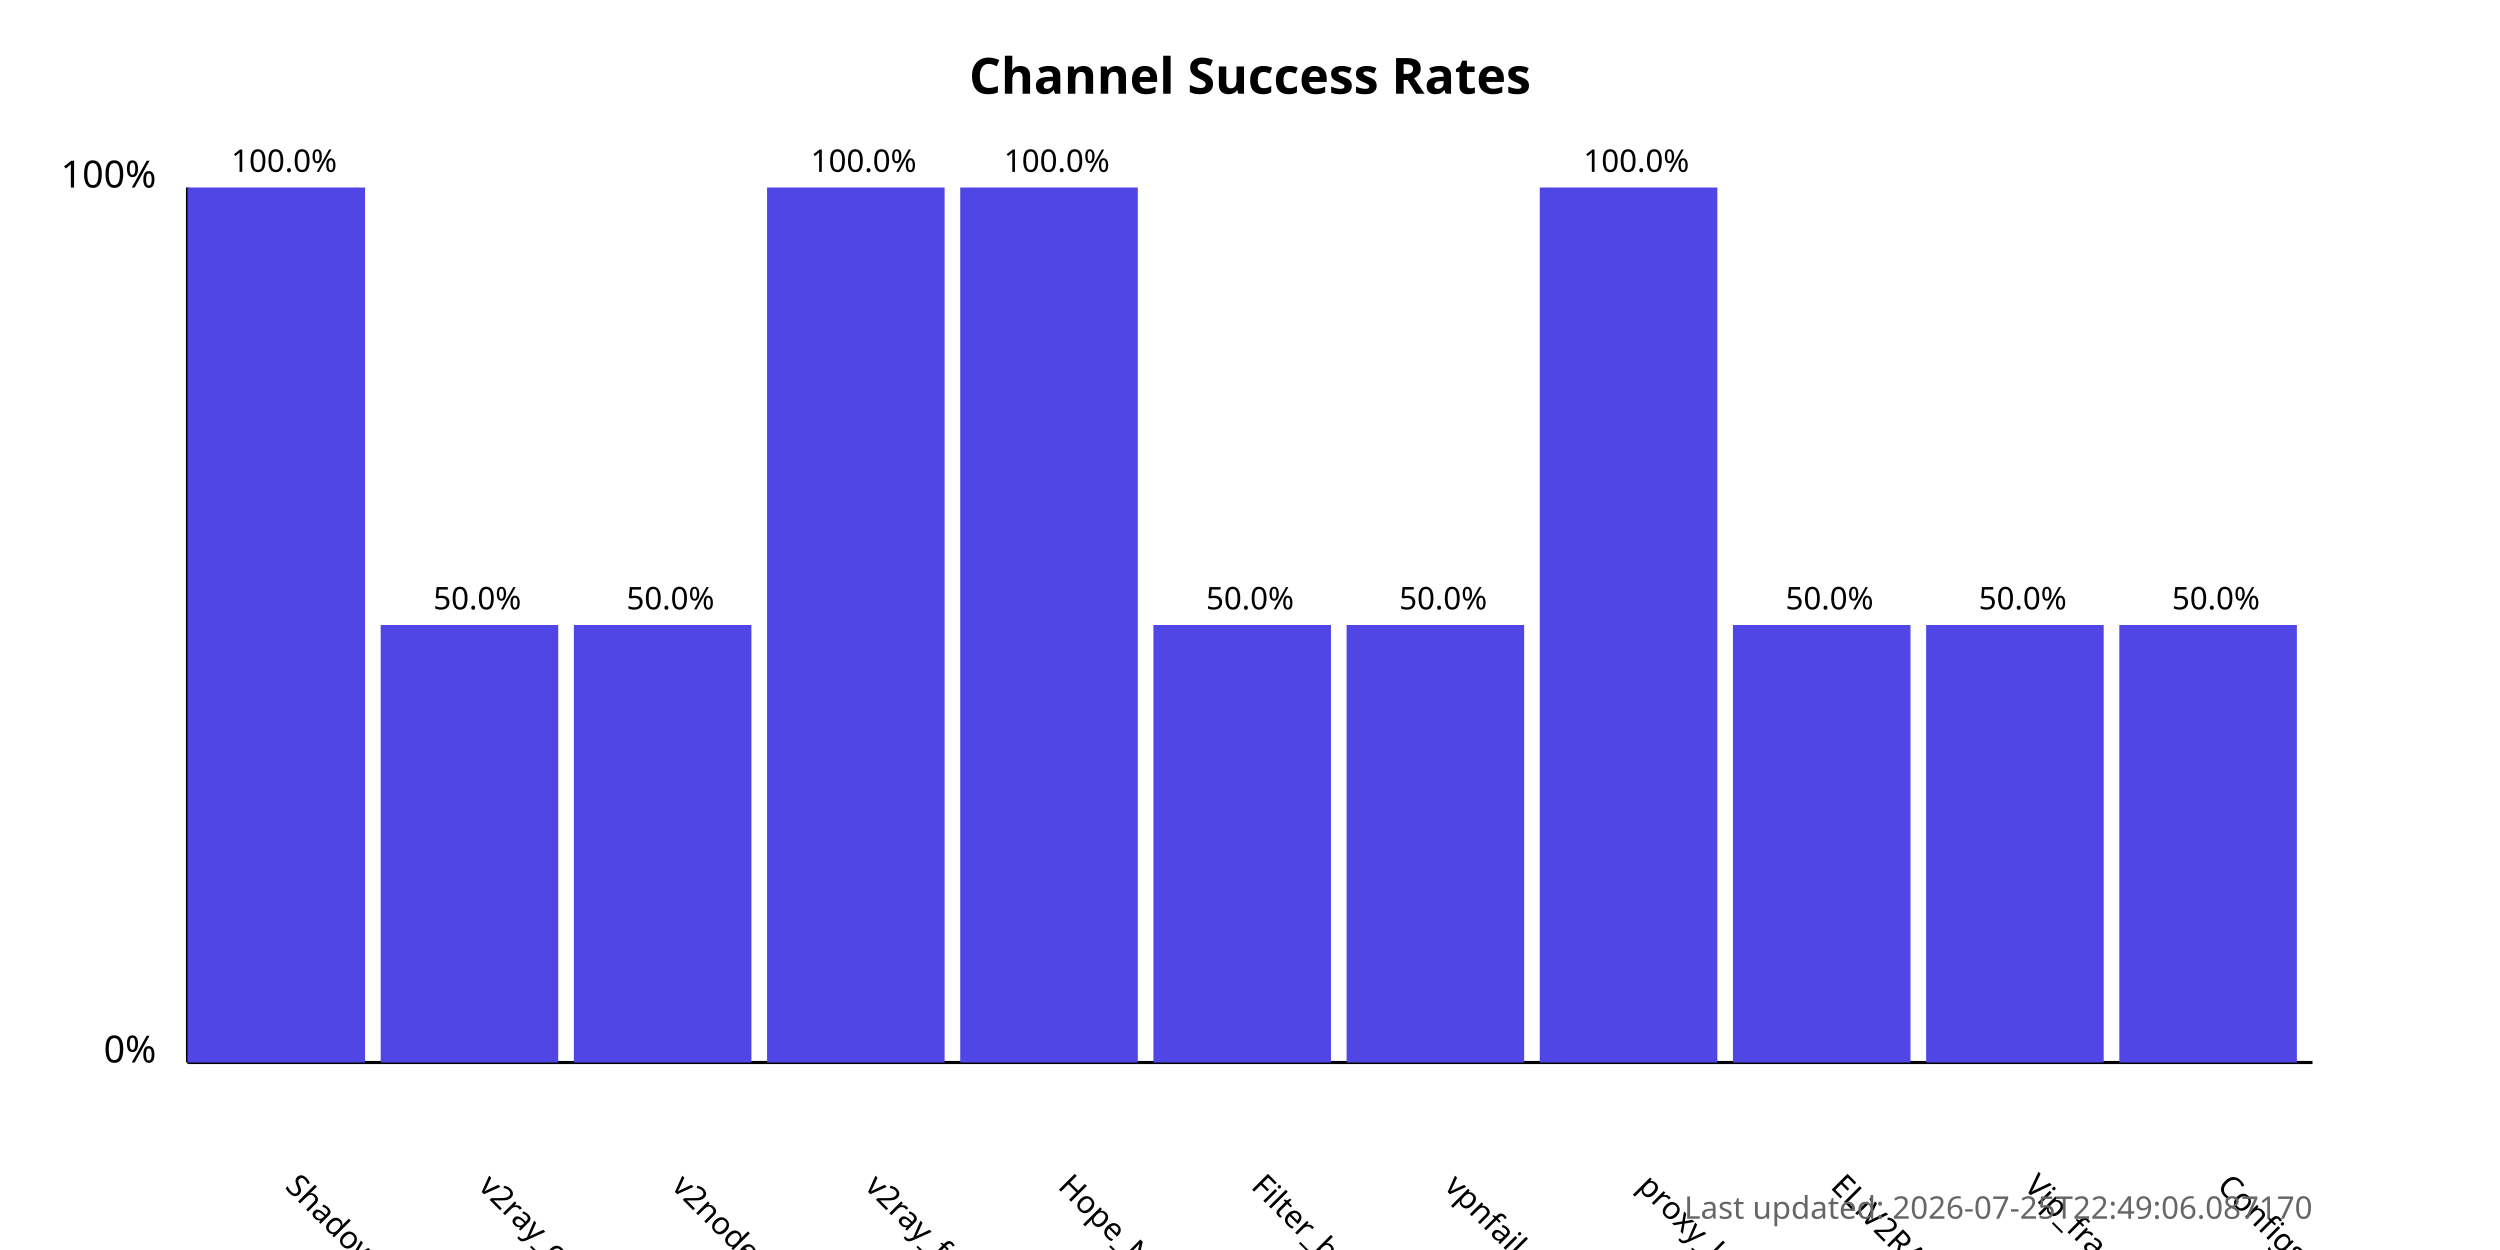
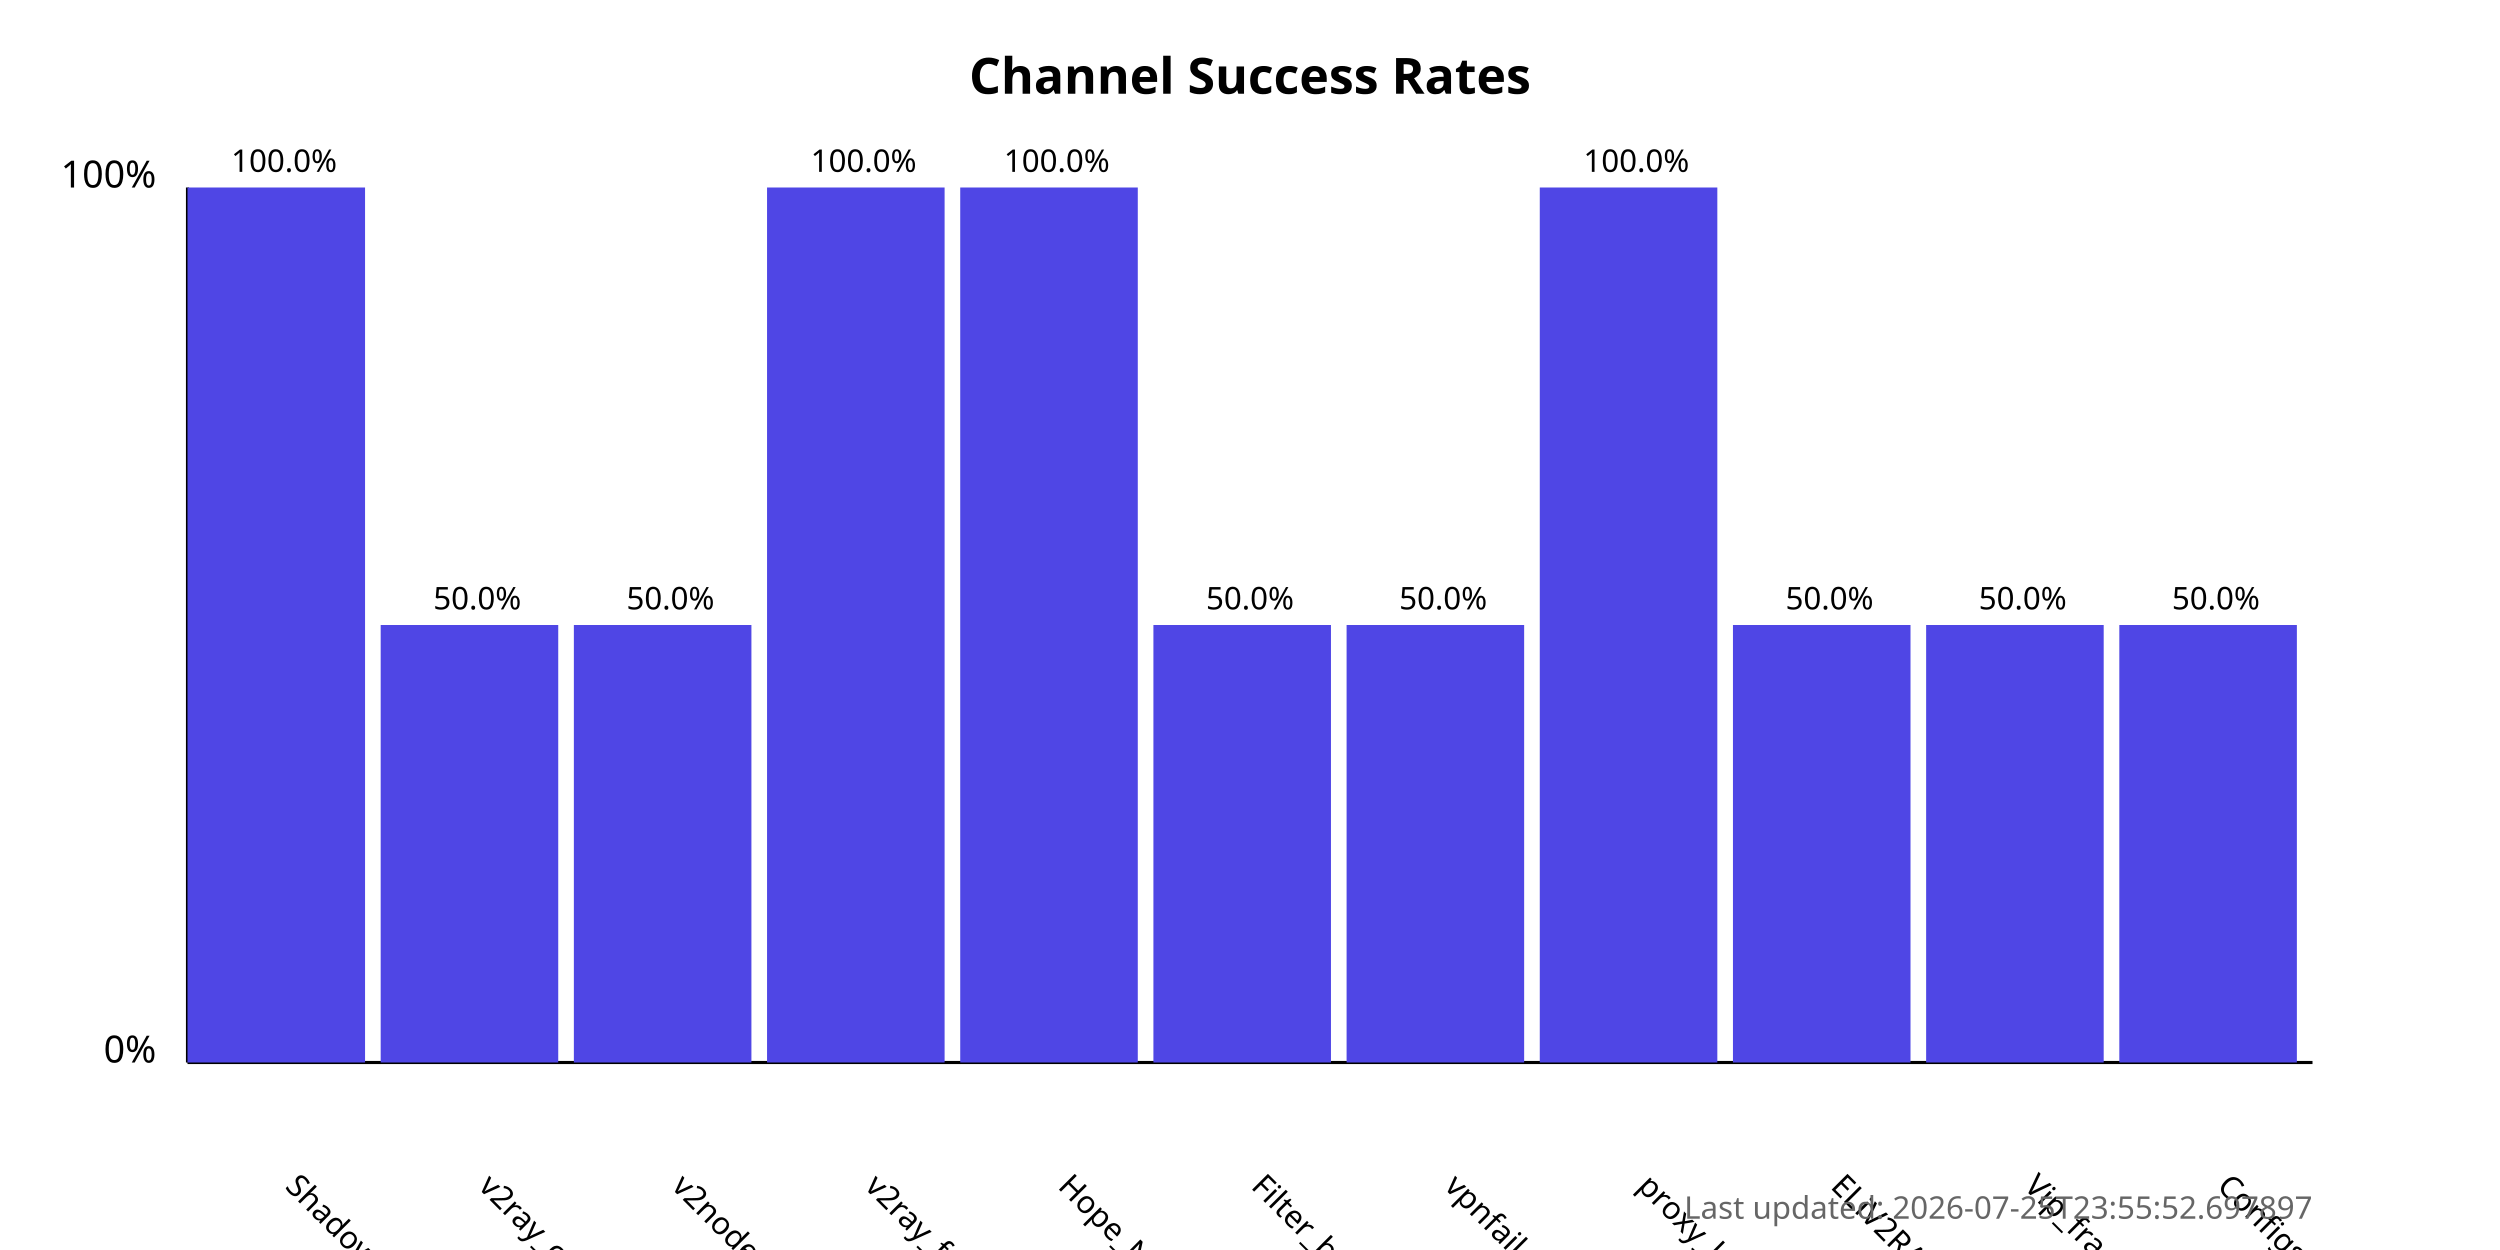
<svg xmlns="http://www.w3.org/2000/svg" width="800" height="400">
  <style>
            .chart-title { font: bold 16px sans-serif; }
            .axis-label { font: 12px sans-serif; }
            .tick-label { font: 10px sans-serif; }
            .bar { fill: #4f46e5; }
            .bar:hover { fill: #6366f1; }
            .timestamp { font: 10px sans-serif; fill: #666; }
        </style>
  <text x="400.0" y="30" text-anchor="middle" class="chart-title">
            Channel Success Rates
        </text>
  <line x1="60" y1="340" x2="60" y2="60" stroke="black" stroke-width="1" />
  <line x1="60" y1="340" x2="740" y2="340" stroke="black" stroke-width="1" />
  <text x="50" y="340" text-anchor="end" class="axis-label">0%</text>
  <text x="50" y="60" text-anchor="end" class="axis-label">100%</text>
  <g>
    <rect x="60" y="60.0" width="56.818" height="280.0" class="bar" />
    <text x="90.909" y="380" transform="rotate(45, 90.90909, 380)" text-anchor="start" class="tick-label">
                ShadowProxy66
            </text>
    <text x="90.909" y="55.0" text-anchor="middle" class="tick-label">
                100.0%
            </text>
  </g>
  <g>
    <rect x="121.818" y="200.0" width="56.818" height="140.0" class="bar" />
    <text x="152.727" y="380" transform="rotate(45, 152.7273, 380)" text-anchor="start" class="tick-label">
                v2ray_configs_pool
            </text>
    <text x="152.727" y="195.0" text-anchor="middle" class="tick-label">
                50.0%
            </text>
  </g>
  <g>
    <rect x="183.636" y="200.0" width="56.818" height="140.0" class="bar" />
    <text x="214.545" y="380" transform="rotate(45, 214.5455, 380)" text-anchor="start" class="tick-label">
                v2nodes
            </text>
    <text x="214.545" y="195.0" text-anchor="middle" class="tick-label">
                50.0%
            </text>
  </g>
  <g>
    <rect x="245.455" y="60.0" width="56.818" height="280.0" class="bar" />
    <text x="276.364" y="380" transform="rotate(45, 276.3636, 380)" text-anchor="start" class="tick-label">
                v2ray_free_conf
            </text>
    <text x="276.364" y="55.0" text-anchor="middle" class="tick-label">
                100.0%
            </text>
  </g>
  <g>
    <rect x="307.273" y="60.0" width="56.818" height="280.0" class="bar" />
    <text x="338.182" y="380" transform="rotate(45, 338.1818, 380)" text-anchor="start" class="tick-label">
                Hope_Net
            </text>
    <text x="338.182" y="55.0" text-anchor="middle" class="tick-label">
                100.0%
            </text>
  </g>
  <g>
    <rect x="369.091" y="200.0" width="56.818" height="140.0" class="bar" />
    <text x="400.0" y="380" transform="rotate(45, 400.0, 380)" text-anchor="start" class="tick-label">
                Filter_breaker
            </text>
    <text x="400.0" y="195.0" text-anchor="middle" class="tick-label">
                50.0%
            </text>
  </g>
  <g>
    <rect x="430.909" y="200.0" width="56.818" height="140.0" class="bar" />
    <text x="461.818" y="380" transform="rotate(45, 461.8182, 380)" text-anchor="start" class="tick-label">
                vpnfail_vless
            </text>
    <text x="461.818" y="195.0" text-anchor="middle" class="tick-label">
                50.0%
            </text>
  </g>
  <g>
    <rect x="492.727" y="60.0" width="56.818" height="280.0" class="bar" />
    <text x="523.636" y="380" transform="rotate(45, 523.6364, 380)" text-anchor="start" class="tick-label">
                proxy_kafee
            </text>
    <text x="523.636" y="55.0" text-anchor="middle" class="tick-label">
                100.0%
            </text>
  </g>
  <g>
    <rect x="554.545" y="200.0" width="56.818" height="140.0" class="bar" />
    <text x="585.455" y="380" transform="rotate(45, 585.4545, 380)" text-anchor="start" class="tick-label">
                ELiV2RAY
            </text>
    <text x="585.455" y="195.0" text-anchor="middle" class="tick-label">
                50.0%
            </text>
  </g>
  <g>
    <rect x="616.364" y="200.0" width="56.818" height="140.0" class="bar" />
    <text x="647.273" y="380" transform="rotate(45, 647.2727, 380)" text-anchor="start" class="tick-label">
                Vip_fragment_v2ray
            </text>
    <text x="647.273" y="195.0" text-anchor="middle" class="tick-label">
                50.0%
            </text>
  </g>
  <g>
    <rect x="678.182" y="200.0" width="56.818" height="140.0" class="bar" />
    <text x="709.091" y="380" transform="rotate(45, 709.0909, 380)" text-anchor="start" class="tick-label">
                ConfigsHubPlus
            </text>
    <text x="709.091" y="195.0" text-anchor="middle" class="tick-label">
                50.0%
            </text>
  </g>
  <text x="740" y="390" text-anchor="end" class="timestamp">
-             Last updated: 2026-07-25T22:49:06.087170
+             Last updated: 2026-07-25T23:55:52.697897
        </text>
</svg>
